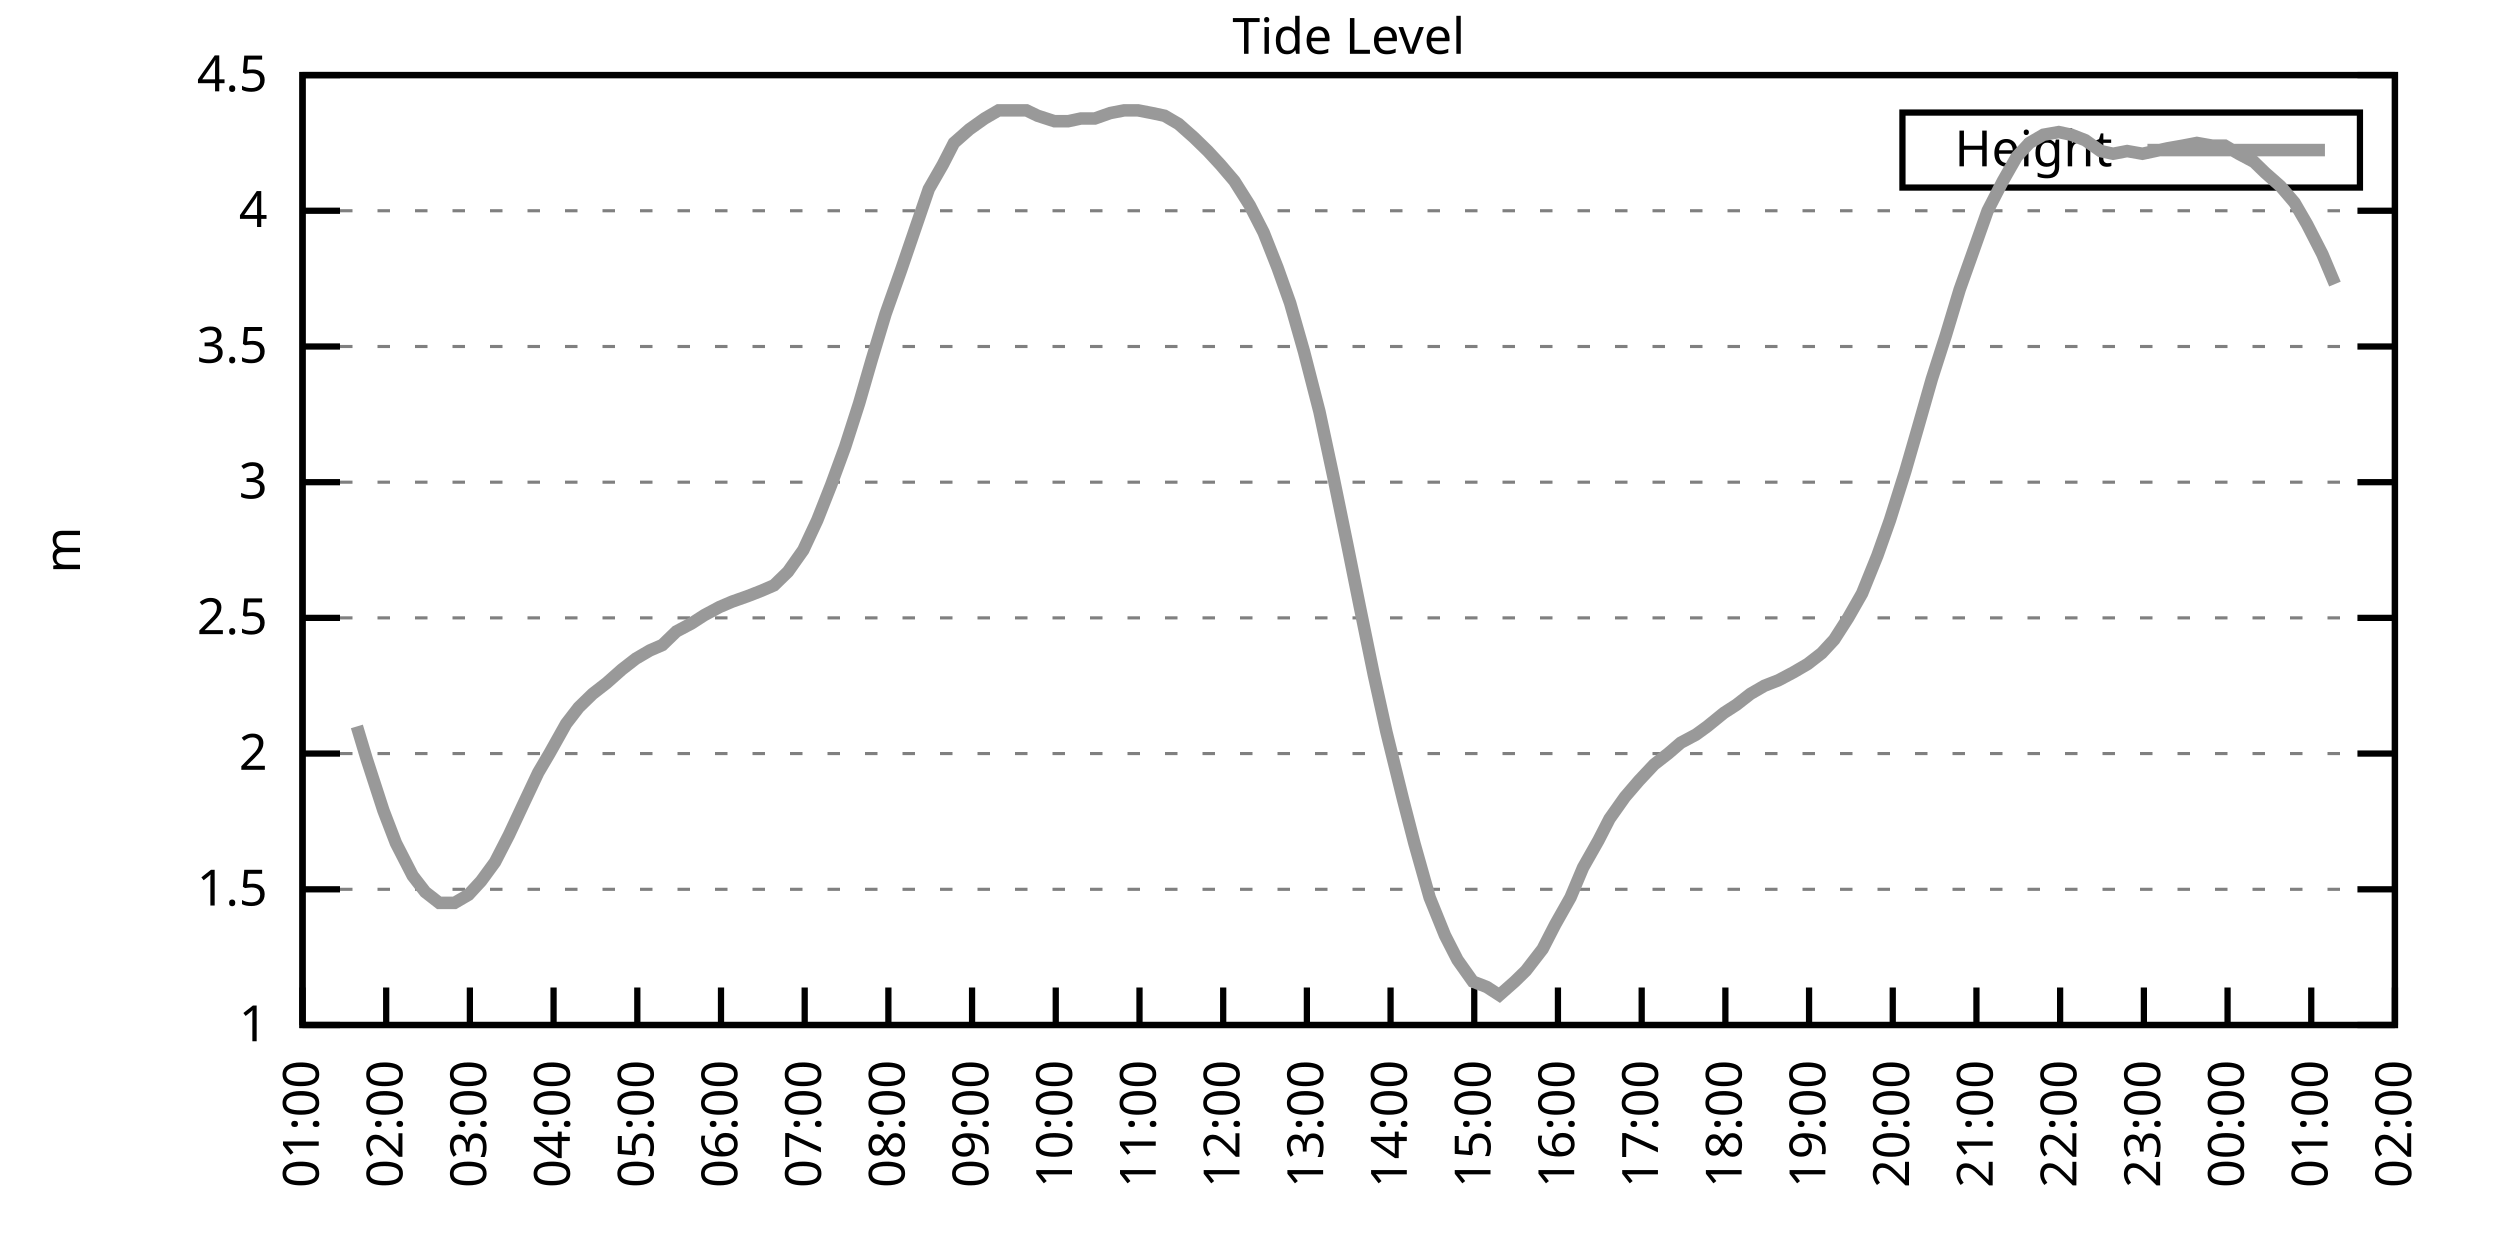
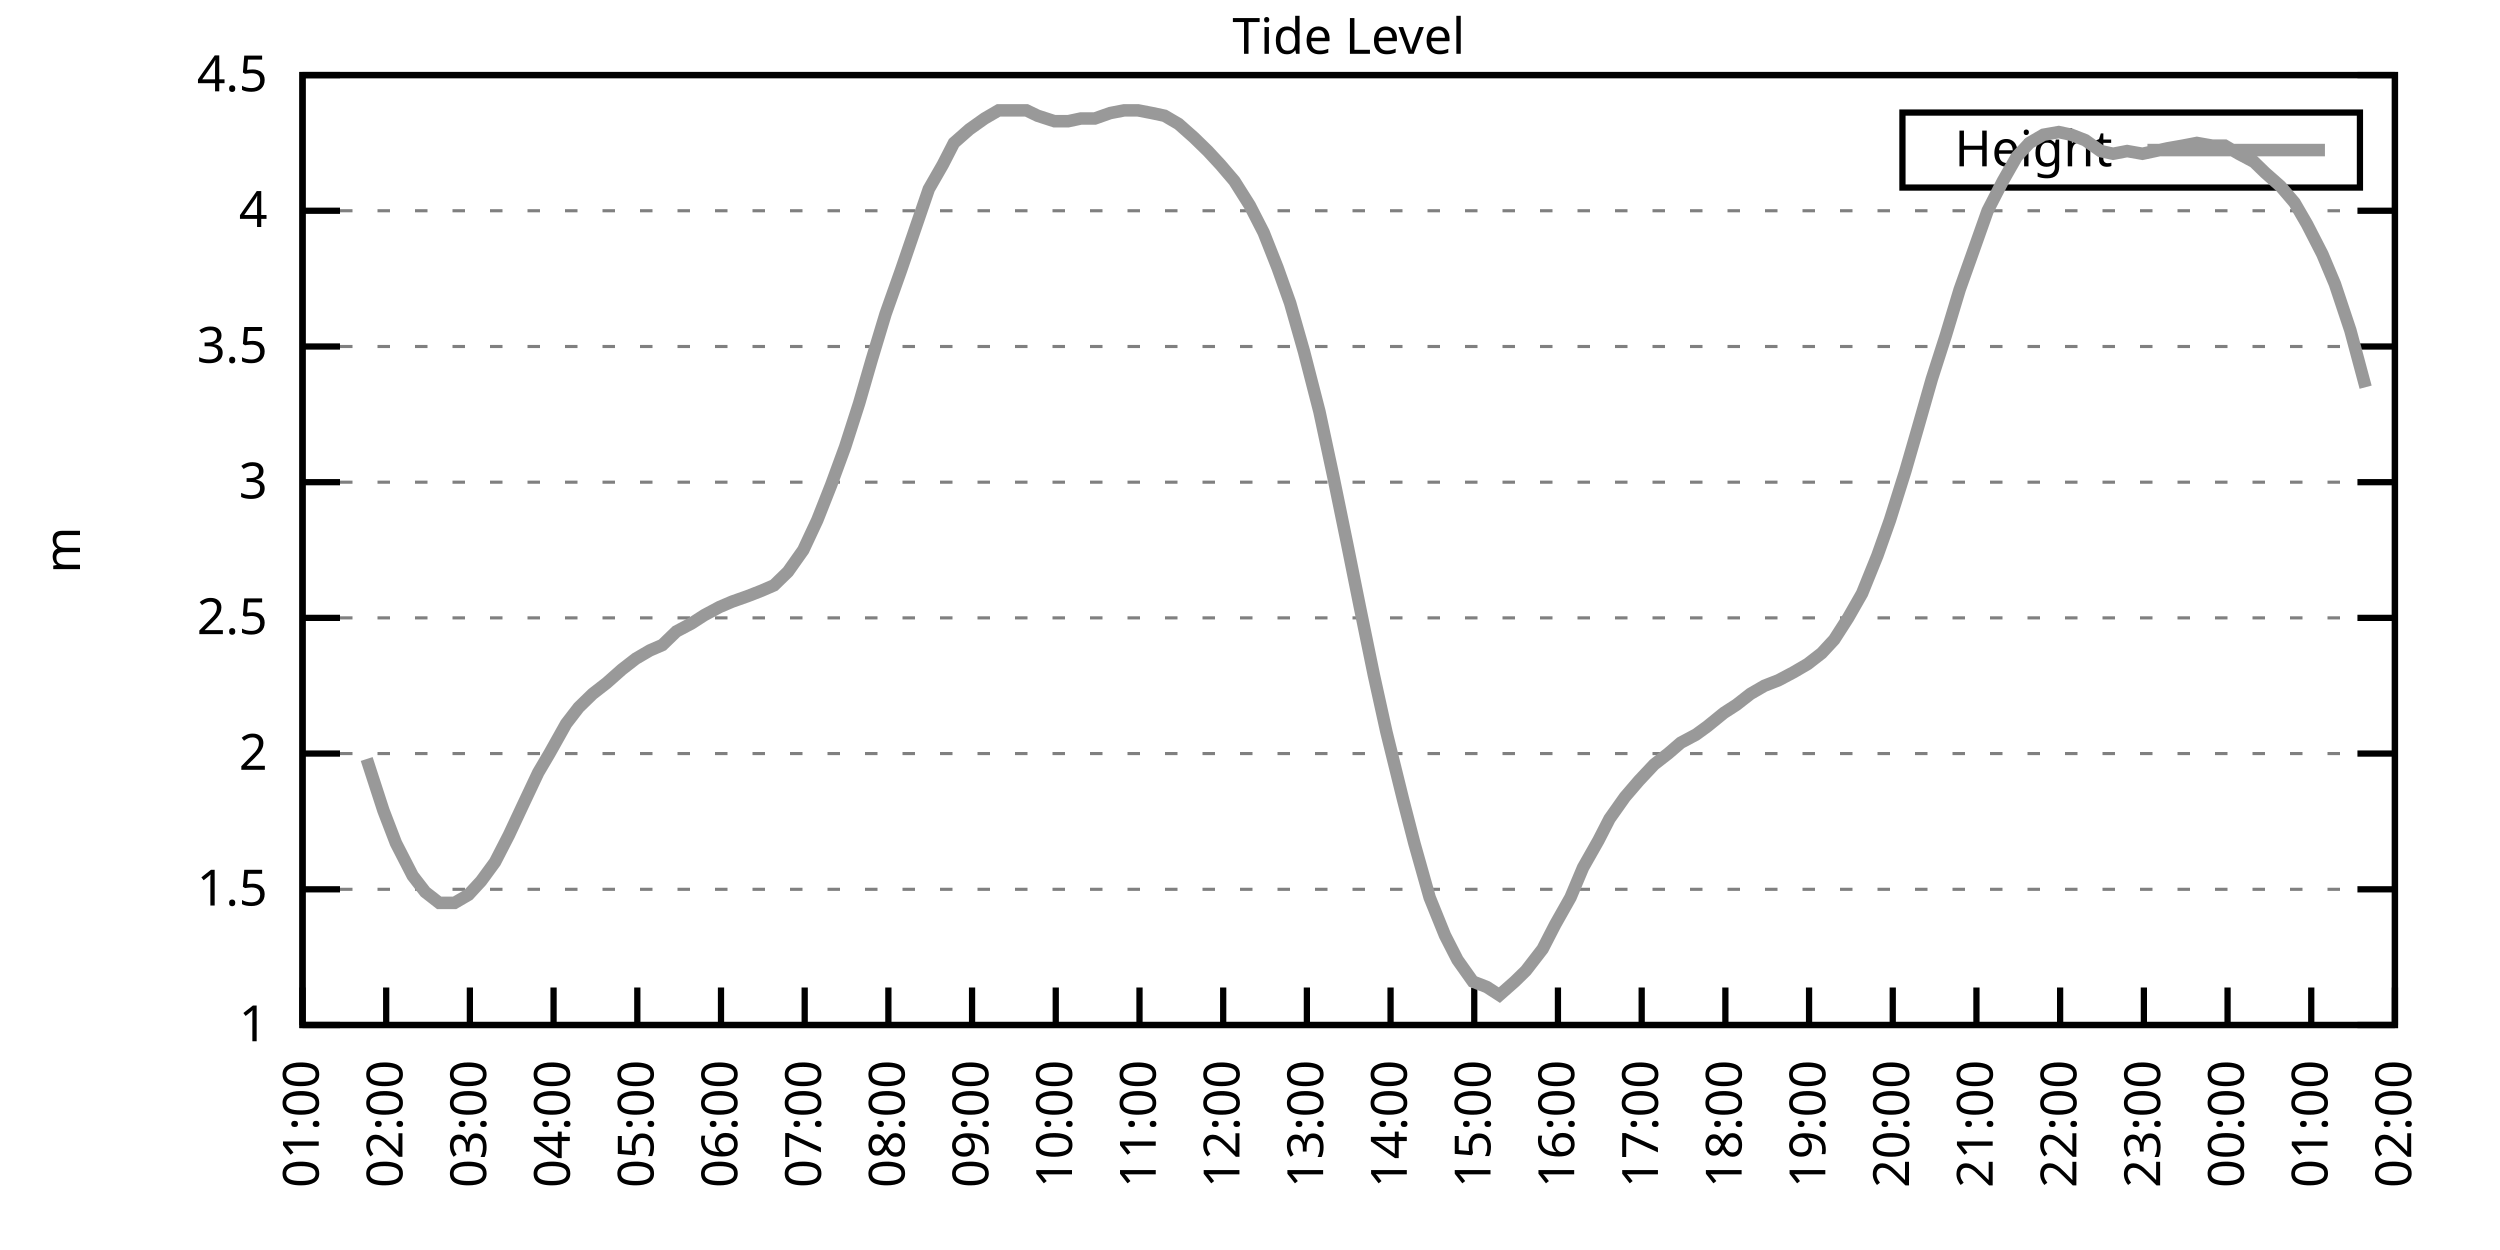
<svg xmlns="http://www.w3.org/2000/svg" xmlns:xlink="http://www.w3.org/1999/xlink" width="400" height="200" viewBox="0 0 400 200">
  <g id="gnuplot_canvas">
    <rect x="0" y="0" width="400" height="200" fill="none" />
    <defs>
      <circle id="gpDot" r="0.5" stroke-width="0.5" stroke="currentColor" />
      <path id="gpPt0" stroke-width="0.333" stroke="currentColor" d="M-1,0 h2 M0,-1 v2" />
      <path id="gpPt1" stroke-width="0.333" stroke="currentColor" d="M-1,-1 L1,1 M1,-1 L-1,1" />
      <path id="gpPt2" stroke-width="0.333" stroke="currentColor" d="M-1,0 L1,0 M0,-1 L0,1 M-1,-1 L1,1 M-1,1 L1,-1" />
      <rect id="gpPt3" stroke-width="0.333" stroke="currentColor" x="-1" y="-1" width="2" height="2" />
      <rect id="gpPt4" stroke-width="0.333" stroke="currentColor" fill="currentColor" x="-1" y="-1" width="2" height="2" />
      <circle id="gpPt5" stroke-width="0.333" stroke="currentColor" cx="0" cy="0" r="1" />
      <use xlink:href="#gpPt5" id="gpPt6" fill="currentColor" stroke="none" />
      <path id="gpPt7" stroke-width="0.333" stroke="currentColor" d="M0,-1.33 L-1.33,0.67 L1.33,0.67 z" />
      <use xlink:href="#gpPt7" id="gpPt8" fill="currentColor" stroke="none" />
      <use xlink:href="#gpPt7" id="gpPt9" stroke="currentColor" transform="rotate(180)" />
      <use xlink:href="#gpPt9" id="gpPt10" fill="currentColor" stroke="none" />
      <use xlink:href="#gpPt3" id="gpPt11" stroke="currentColor" transform="rotate(45)" />
      <use xlink:href="#gpPt11" id="gpPt12" fill="currentColor" stroke="none" />
      <path id="gpPt13" stroke-width="0.333" stroke="currentColor" d="M0,1.330 L1.265,0.411 L0.782,-1.067 L-0.782,-1.076 L-1.265,0.411 z" />
      <use xlink:href="#gpPt13" id="gpPt14" fill="currentColor" stroke="none" />
      <filter id="textbox" filterUnits="objectBoundingBox" x="0" y="0" height="1" width="1">
        <feFlood flood-color="white" flood-opacity="1" result="bgnd" />
        <feComposite in="SourceGraphic" in2="bgnd" operator="atop" />
      </filter>
      <filter id="greybox" filterUnits="objectBoundingBox" x="0" y="0" height="1" width="1">
        <feFlood flood-color="lightgrey" flood-opacity="1" result="grey" />
        <feComposite in="SourceGraphic" in2="grey" operator="atop" />
      </filter>
    </defs>
    <g fill="none" color="white" stroke="currentColor" stroke-width="1.00" stroke-linecap="butt" stroke-linejoin="miter">
</g>
    <g fill="none" color="black" stroke="currentColor" stroke-width="1.00" stroke-linecap="butt" stroke-linejoin="miter">
      <g stroke="none" shape-rendering="crispEdges">
        <polygon fill="rgb(255, 255, 255)" points="48.40,164.00 383.18,164.00 383.18,12.02 48.40,12.02 " />
      </g>
    </g>
    <g fill="none" color="black" stroke="currentColor" stroke-width="1.00" stroke-linecap="butt" stroke-linejoin="miter">
</g>
    <g fill="none" color="black" stroke="black" stroke-width="0.50" stroke-linecap="butt" stroke-linejoin="miter">
</g>
    <g fill="none" color="gray" stroke="currentColor" stroke-width="0.50" stroke-linecap="butt" stroke-linejoin="miter">
      <path stroke="gray" stroke-dasharray="2,4" class="gridline" d="M48.40,164.00 L383.19,164.00  " />
    </g>
    <g fill="none" color="gray" stroke="gray" stroke-width="1.00" stroke-linecap="butt" stroke-linejoin="miter">
</g>
    <g fill="none" color="black" stroke="currentColor" stroke-width="1.00" stroke-linecap="butt" stroke-linejoin="miter">
      <path stroke="black" d="M48.40,164.00 L54.40,164.00 M383.19,164.00 L377.19,164.00  " />
      <g transform="translate(42.80,166.60)" stroke="none" fill="black" font-family="Sans" font-size="8.00" text-anchor="end">
        <text>
          <tspan font-family="Sans"> 1</tspan>
        </text>
      </g>
    </g>
    <g fill="none" color="black" stroke="currentColor" stroke-width="1.00" stroke-linecap="butt" stroke-linejoin="miter">
</g>
    <g fill="none" color="black" stroke="black" stroke-width="0.50" stroke-linecap="butt" stroke-linejoin="miter">
</g>
    <g fill="none" color="gray" stroke="currentColor" stroke-width="0.50" stroke-linecap="butt" stroke-linejoin="miter">
      <path stroke="gray" stroke-dasharray="2,4" class="gridline" d="M48.40,142.29 L383.19,142.29  " />
    </g>
    <g fill="none" color="gray" stroke="gray" stroke-width="1.00" stroke-linecap="butt" stroke-linejoin="miter">
</g>
    <g fill="none" color="black" stroke="currentColor" stroke-width="1.00" stroke-linecap="butt" stroke-linejoin="miter">
      <path stroke="black" d="M48.40,142.29 L54.40,142.29 M383.19,142.29 L377.19,142.29  " />
      <g transform="translate(42.80,144.89)" stroke="none" fill="black" font-family="Sans" font-size="8.00" text-anchor="end">
        <text>
          <tspan font-family="Sans"> 1.5</tspan>
        </text>
      </g>
    </g>
    <g fill="none" color="black" stroke="currentColor" stroke-width="1.00" stroke-linecap="butt" stroke-linejoin="miter">
</g>
    <g fill="none" color="black" stroke="black" stroke-width="0.50" stroke-linecap="butt" stroke-linejoin="miter">
</g>
    <g fill="none" color="gray" stroke="currentColor" stroke-width="0.50" stroke-linecap="butt" stroke-linejoin="miter">
      <path stroke="gray" stroke-dasharray="2,4" class="gridline" d="M48.40,120.57 L383.19,120.57  " />
    </g>
    <g fill="none" color="gray" stroke="gray" stroke-width="1.00" stroke-linecap="butt" stroke-linejoin="miter">
</g>
    <g fill="none" color="black" stroke="currentColor" stroke-width="1.00" stroke-linecap="butt" stroke-linejoin="miter">
      <path stroke="black" d="M48.40,120.57 L54.40,120.57 M383.19,120.57 L377.19,120.57  " />
      <g transform="translate(42.80,123.17)" stroke="none" fill="black" font-family="Sans" font-size="8.00" text-anchor="end">
        <text>
          <tspan font-family="Sans"> 2</tspan>
        </text>
      </g>
    </g>
    <g fill="none" color="black" stroke="currentColor" stroke-width="1.00" stroke-linecap="butt" stroke-linejoin="miter">
</g>
    <g fill="none" color="black" stroke="black" stroke-width="0.50" stroke-linecap="butt" stroke-linejoin="miter">
</g>
    <g fill="none" color="gray" stroke="currentColor" stroke-width="0.50" stroke-linecap="butt" stroke-linejoin="miter">
      <path stroke="gray" stroke-dasharray="2,4" class="gridline" d="M48.40,98.86 L383.19,98.86  " />
    </g>
    <g fill="none" color="gray" stroke="gray" stroke-width="1.00" stroke-linecap="butt" stroke-linejoin="miter">
</g>
    <g fill="none" color="black" stroke="currentColor" stroke-width="1.00" stroke-linecap="butt" stroke-linejoin="miter">
      <path stroke="black" d="M48.40,98.86 L54.40,98.86 M383.19,98.86 L377.19,98.86  " />
      <g transform="translate(42.80,101.46)" stroke="none" fill="black" font-family="Sans" font-size="8.00" text-anchor="end">
        <text>
          <tspan font-family="Sans"> 2.5</tspan>
        </text>
      </g>
    </g>
    <g fill="none" color="black" stroke="currentColor" stroke-width="1.00" stroke-linecap="butt" stroke-linejoin="miter">
</g>
    <g fill="none" color="black" stroke="black" stroke-width="0.50" stroke-linecap="butt" stroke-linejoin="miter">
</g>
    <g fill="none" color="gray" stroke="currentColor" stroke-width="0.50" stroke-linecap="butt" stroke-linejoin="miter">
      <path stroke="gray" stroke-dasharray="2,4" class="gridline" d="M48.40,77.15 L383.19,77.15  " />
    </g>
    <g fill="none" color="gray" stroke="gray" stroke-width="1.00" stroke-linecap="butt" stroke-linejoin="miter">
</g>
    <g fill="none" color="black" stroke="currentColor" stroke-width="1.00" stroke-linecap="butt" stroke-linejoin="miter">
      <path stroke="black" d="M48.40,77.15 L54.40,77.15 M383.19,77.15 L377.19,77.15  " />
      <g transform="translate(42.80,79.75)" stroke="none" fill="black" font-family="Sans" font-size="8.00" text-anchor="end">
        <text>
          <tspan font-family="Sans"> 3</tspan>
        </text>
      </g>
    </g>
    <g fill="none" color="black" stroke="currentColor" stroke-width="1.00" stroke-linecap="butt" stroke-linejoin="miter">
</g>
    <g fill="none" color="black" stroke="black" stroke-width="0.50" stroke-linecap="butt" stroke-linejoin="miter">
</g>
    <g fill="none" color="gray" stroke="currentColor" stroke-width="0.50" stroke-linecap="butt" stroke-linejoin="miter">
      <path stroke="gray" stroke-dasharray="2,4" class="gridline" d="M48.40,55.44 L383.19,55.44  " />
    </g>
    <g fill="none" color="gray" stroke="gray" stroke-width="1.00" stroke-linecap="butt" stroke-linejoin="miter">
</g>
    <g fill="none" color="black" stroke="currentColor" stroke-width="1.00" stroke-linecap="butt" stroke-linejoin="miter">
      <path stroke="black" d="M48.40,55.44 L54.40,55.44 M383.19,55.44 L377.19,55.44  " />
      <g transform="translate(42.80,58.04)" stroke="none" fill="black" font-family="Sans" font-size="8.00" text-anchor="end">
        <text>
          <tspan font-family="Sans"> 3.5</tspan>
        </text>
      </g>
    </g>
    <g fill="none" color="black" stroke="currentColor" stroke-width="1.00" stroke-linecap="butt" stroke-linejoin="miter">
</g>
    <g fill="none" color="black" stroke="black" stroke-width="0.50" stroke-linecap="butt" stroke-linejoin="miter">
</g>
    <g fill="none" color="gray" stroke="currentColor" stroke-width="0.50" stroke-linecap="butt" stroke-linejoin="miter">
      <path stroke="gray" stroke-dasharray="2,4" class="gridline" d="M48.40,33.72 L383.19,33.72  " />
    </g>
    <g fill="none" color="gray" stroke="gray" stroke-width="1.00" stroke-linecap="butt" stroke-linejoin="miter">
</g>
    <g fill="none" color="black" stroke="currentColor" stroke-width="1.00" stroke-linecap="butt" stroke-linejoin="miter">
      <path stroke="black" d="M48.40,33.72 L54.40,33.72 M383.19,33.72 L377.19,33.72  " />
      <g transform="translate(42.80,36.32)" stroke="none" fill="black" font-family="Sans" font-size="8.00" text-anchor="end">
        <text>
          <tspan font-family="Sans"> 4</tspan>
        </text>
      </g>
    </g>
    <g fill="none" color="black" stroke="currentColor" stroke-width="1.00" stroke-linecap="butt" stroke-linejoin="miter">
</g>
    <g fill="none" color="black" stroke="black" stroke-width="0.50" stroke-linecap="butt" stroke-linejoin="miter">
</g>
    <g fill="none" color="gray" stroke="currentColor" stroke-width="0.50" stroke-linecap="butt" stroke-linejoin="miter">
      <path stroke="gray" stroke-dasharray="2,4" class="gridline" d="M48.40,12.01 L383.19,12.01  " />
    </g>
    <g fill="none" color="gray" stroke="gray" stroke-width="1.00" stroke-linecap="butt" stroke-linejoin="miter">
</g>
    <g fill="none" color="black" stroke="currentColor" stroke-width="1.00" stroke-linecap="butt" stroke-linejoin="miter">
      <path stroke="black" d="M48.40,12.01 L54.40,12.01 M383.19,12.01 L377.19,12.01  " />
      <g transform="translate(42.80,14.61)" stroke="none" fill="black" font-family="Sans" font-size="8.00" text-anchor="end">
        <text>
          <tspan font-family="Sans"> 4.5</tspan>
        </text>
      </g>
    </g>
    <g fill="none" color="black" stroke="currentColor" stroke-width="1.00" stroke-linecap="butt" stroke-linejoin="miter">
      <path stroke="black" d="M48.40,164.00 L48.40,158.00  " />
      <g transform="translate(51.00,169.60) rotate(270.00)" stroke="none" fill="black" font-family="Sans" font-size="8.00" text-anchor="end">
        <text>
          <tspan font-family="Sans">01:00</tspan>
        </text>
      </g>
    </g>
    <g fill="none" color="black" stroke="currentColor" stroke-width="1.00" stroke-linecap="butt" stroke-linejoin="miter">
      <path stroke="black" d="M61.79,164.00 L61.79,158.00  " />
      <g transform="translate(64.39,169.60) rotate(270.00)" stroke="none" fill="black" font-family="Sans" font-size="8.00" text-anchor="end">
        <text>
          <tspan font-family="Sans">02:00</tspan>
        </text>
      </g>
    </g>
    <g fill="none" color="black" stroke="currentColor" stroke-width="1.00" stroke-linecap="butt" stroke-linejoin="miter">
      <path stroke="black" d="M75.18,164.00 L75.18,158.00  " />
      <g transform="translate(77.78,169.60) rotate(270.00)" stroke="none" fill="black" font-family="Sans" font-size="8.00" text-anchor="end">
        <text>
          <tspan font-family="Sans">03:00</tspan>
        </text>
      </g>
    </g>
    <g fill="none" color="black" stroke="currentColor" stroke-width="1.00" stroke-linecap="butt" stroke-linejoin="miter">
      <path stroke="black" d="M88.57,164.00 L88.57,158.00  " />
      <g transform="translate(91.17,169.60) rotate(270.00)" stroke="none" fill="black" font-family="Sans" font-size="8.00" text-anchor="end">
        <text>
          <tspan font-family="Sans">04:00</tspan>
        </text>
      </g>
    </g>
    <g fill="none" color="black" stroke="currentColor" stroke-width="1.00" stroke-linecap="butt" stroke-linejoin="miter">
      <path stroke="black" d="M101.97,164.00 L101.97,158.00  " />
      <g transform="translate(104.57,169.60) rotate(270.00)" stroke="none" fill="black" font-family="Sans" font-size="8.00" text-anchor="end">
        <text>
          <tspan font-family="Sans">05:00</tspan>
        </text>
      </g>
    </g>
    <g fill="none" color="black" stroke="currentColor" stroke-width="1.00" stroke-linecap="butt" stroke-linejoin="miter">
      <path stroke="black" d="M115.36,164.00 L115.36,158.00  " />
      <g transform="translate(117.96,169.60) rotate(270.00)" stroke="none" fill="black" font-family="Sans" font-size="8.00" text-anchor="end">
        <text>
          <tspan font-family="Sans">06:00</tspan>
        </text>
      </g>
    </g>
    <g fill="none" color="black" stroke="currentColor" stroke-width="1.00" stroke-linecap="butt" stroke-linejoin="miter">
      <path stroke="black" d="M128.75,164.00 L128.75,158.00  " />
      <g transform="translate(131.35,169.60) rotate(270.00)" stroke="none" fill="black" font-family="Sans" font-size="8.00" text-anchor="end">
        <text>
          <tspan font-family="Sans">07:00</tspan>
        </text>
      </g>
    </g>
    <g fill="none" color="black" stroke="currentColor" stroke-width="1.00" stroke-linecap="butt" stroke-linejoin="miter">
      <path stroke="black" d="M142.14,164.00 L142.14,158.00  " />
      <g transform="translate(144.74,169.60) rotate(270.00)" stroke="none" fill="black" font-family="Sans" font-size="8.00" text-anchor="end">
        <text>
          <tspan font-family="Sans">08:00</tspan>
        </text>
      </g>
    </g>
    <g fill="none" color="black" stroke="currentColor" stroke-width="1.00" stroke-linecap="butt" stroke-linejoin="miter">
      <path stroke="black" d="M155.53,164.00 L155.53,158.00  " />
      <g transform="translate(158.13,169.60) rotate(270.00)" stroke="none" fill="black" font-family="Sans" font-size="8.00" text-anchor="end">
        <text>
          <tspan font-family="Sans">09:00</tspan>
        </text>
      </g>
    </g>
    <g fill="none" color="black" stroke="currentColor" stroke-width="1.00" stroke-linecap="butt" stroke-linejoin="miter">
      <path stroke="black" d="M168.92,164.00 L168.92,158.00  " />
      <g transform="translate(171.52,169.60) rotate(270.00)" stroke="none" fill="black" font-family="Sans" font-size="8.00" text-anchor="end">
        <text>
          <tspan font-family="Sans">10:00</tspan>
        </text>
      </g>
    </g>
    <g fill="none" color="black" stroke="currentColor" stroke-width="1.00" stroke-linecap="butt" stroke-linejoin="miter">
      <path stroke="black" d="M182.32,164.00 L182.32,158.00  " />
      <g transform="translate(184.92,169.60) rotate(270.00)" stroke="none" fill="black" font-family="Sans" font-size="8.00" text-anchor="end">
        <text>
          <tspan font-family="Sans">11:00</tspan>
        </text>
      </g>
    </g>
    <g fill="none" color="black" stroke="currentColor" stroke-width="1.00" stroke-linecap="butt" stroke-linejoin="miter">
      <path stroke="black" d="M195.71,164.00 L195.71,158.00  " />
      <g transform="translate(198.31,169.60) rotate(270.00)" stroke="none" fill="black" font-family="Sans" font-size="8.00" text-anchor="end">
        <text>
          <tspan font-family="Sans">12:00</tspan>
        </text>
      </g>
    </g>
    <g fill="none" color="black" stroke="currentColor" stroke-width="1.00" stroke-linecap="butt" stroke-linejoin="miter">
      <path stroke="black" d="M209.10,164.00 L209.10,158.00  " />
      <g transform="translate(211.70,169.60) rotate(270.00)" stroke="none" fill="black" font-family="Sans" font-size="8.00" text-anchor="end">
        <text>
          <tspan font-family="Sans">13:00</tspan>
        </text>
      </g>
    </g>
    <g fill="none" color="black" stroke="currentColor" stroke-width="1.00" stroke-linecap="butt" stroke-linejoin="miter">
      <path stroke="black" d="M222.49,164.00 L222.49,158.00  " />
      <g transform="translate(225.09,169.60) rotate(270.00)" stroke="none" fill="black" font-family="Sans" font-size="8.00" text-anchor="end">
        <text>
          <tspan font-family="Sans">14:00</tspan>
        </text>
      </g>
    </g>
    <g fill="none" color="black" stroke="currentColor" stroke-width="1.00" stroke-linecap="butt" stroke-linejoin="miter">
      <path stroke="black" d="M235.88,164.00 L235.88,158.00  " />
      <g transform="translate(238.48,169.60) rotate(270.00)" stroke="none" fill="black" font-family="Sans" font-size="8.00" text-anchor="end">
        <text>
          <tspan font-family="Sans">15:00</tspan>
        </text>
      </g>
    </g>
    <g fill="none" color="black" stroke="currentColor" stroke-width="1.00" stroke-linecap="butt" stroke-linejoin="miter">
      <path stroke="black" d="M249.27,164.00 L249.27,158.00  " />
      <g transform="translate(251.87,169.60) rotate(270.00)" stroke="none" fill="black" font-family="Sans" font-size="8.00" text-anchor="end">
        <text>
          <tspan font-family="Sans">16:00</tspan>
        </text>
      </g>
    </g>
    <g fill="none" color="black" stroke="currentColor" stroke-width="1.00" stroke-linecap="butt" stroke-linejoin="miter">
      <path stroke="black" d="M262.67,164.00 L262.67,158.00  " />
      <g transform="translate(265.27,169.60) rotate(270.00)" stroke="none" fill="black" font-family="Sans" font-size="8.00" text-anchor="end">
        <text>
          <tspan font-family="Sans">17:00</tspan>
        </text>
      </g>
    </g>
    <g fill="none" color="black" stroke="currentColor" stroke-width="1.00" stroke-linecap="butt" stroke-linejoin="miter">
      <path stroke="black" d="M276.06,164.00 L276.06,158.00  " />
      <g transform="translate(278.66,169.60) rotate(270.00)" stroke="none" fill="black" font-family="Sans" font-size="8.00" text-anchor="end">
        <text>
          <tspan font-family="Sans">18:00</tspan>
        </text>
      </g>
    </g>
    <g fill="none" color="black" stroke="currentColor" stroke-width="1.00" stroke-linecap="butt" stroke-linejoin="miter">
      <path stroke="black" d="M289.45,164.00 L289.45,158.00  " />
      <g transform="translate(292.05,169.60) rotate(270.00)" stroke="none" fill="black" font-family="Sans" font-size="8.00" text-anchor="end">
        <text>
          <tspan font-family="Sans">19:00</tspan>
        </text>
      </g>
    </g>
    <g fill="none" color="black" stroke="currentColor" stroke-width="1.00" stroke-linecap="butt" stroke-linejoin="miter">
      <path stroke="black" d="M302.84,164.00 L302.84,158.00  " />
      <g transform="translate(305.44,169.60) rotate(270.00)" stroke="none" fill="black" font-family="Sans" font-size="8.00" text-anchor="end">
        <text>
          <tspan font-family="Sans">20:00</tspan>
        </text>
      </g>
    </g>
    <g fill="none" color="black" stroke="currentColor" stroke-width="1.00" stroke-linecap="butt" stroke-linejoin="miter">
      <path stroke="black" d="M316.23,164.00 L316.23,158.00  " />
      <g transform="translate(318.83,169.60) rotate(270.00)" stroke="none" fill="black" font-family="Sans" font-size="8.00" text-anchor="end">
        <text>
          <tspan font-family="Sans">21:00</tspan>
        </text>
      </g>
    </g>
    <g fill="none" color="black" stroke="currentColor" stroke-width="1.00" stroke-linecap="butt" stroke-linejoin="miter">
      <path stroke="black" d="M329.62,164.00 L329.62,158.00  " />
      <g transform="translate(332.22,169.60) rotate(270.00)" stroke="none" fill="black" font-family="Sans" font-size="8.00" text-anchor="end">
        <text>
          <tspan font-family="Sans">22:00</tspan>
        </text>
      </g>
    </g>
    <g fill="none" color="black" stroke="currentColor" stroke-width="1.00" stroke-linecap="butt" stroke-linejoin="miter">
      <path stroke="black" d="M343.02,164.00 L343.02,158.00  " />
      <g transform="translate(345.62,169.60) rotate(270.00)" stroke="none" fill="black" font-family="Sans" font-size="8.00" text-anchor="end">
        <text>
          <tspan font-family="Sans">23:00</tspan>
        </text>
      </g>
    </g>
    <g fill="none" color="black" stroke="currentColor" stroke-width="1.00" stroke-linecap="butt" stroke-linejoin="miter">
      <path stroke="black" d="M356.41,164.00 L356.41,158.00  " />
      <g transform="translate(359.01,169.60) rotate(270.00)" stroke="none" fill="black" font-family="Sans" font-size="8.00" text-anchor="end">
        <text>
          <tspan font-family="Sans">00:00</tspan>
        </text>
      </g>
    </g>
    <g fill="none" color="black" stroke="currentColor" stroke-width="1.00" stroke-linecap="butt" stroke-linejoin="miter">
      <path stroke="black" d="M369.80,164.00 L369.80,158.00  " />
      <g transform="translate(372.40,169.60) rotate(270.00)" stroke="none" fill="black" font-family="Sans" font-size="8.00" text-anchor="end">
        <text>
          <tspan font-family="Sans">01:00</tspan>
        </text>
      </g>
    </g>
    <g fill="none" color="black" stroke="currentColor" stroke-width="1.00" stroke-linecap="butt" stroke-linejoin="miter">
      <path stroke="black" d="M383.19,164.00 L383.19,158.00  " />
      <g transform="translate(385.79,169.60) rotate(270.00)" stroke="none" fill="black" font-family="Sans" font-size="8.00" text-anchor="end">
        <text>
          <tspan font-family="Sans">02:00</tspan>
        </text>
      </g>
    </g>
    <g fill="none" color="black" stroke="currentColor" stroke-width="1.00" stroke-linecap="butt" stroke-linejoin="miter">
</g>
    <g fill="none" color="black" stroke="currentColor" stroke-width="1.00" stroke-linecap="butt" stroke-linejoin="miter">
      <path stroke="black" d="M48.40,12.01 L48.40,164.00 L383.19,164.00 L383.19,12.01 L48.40,12.01 Z  " />
    </g>
    <g fill="none" color="black" stroke="currentColor" stroke-width="1.00" stroke-linecap="butt" stroke-linejoin="miter">
</g>
    <g fill="none" color="black" stroke="currentColor" stroke-width="1.00" stroke-linecap="butt" stroke-linejoin="miter">
      <path stroke="black" d="M304.39,30.01 L304.39,18.01 L377.59,18.01 L377.59,30.01 L304.39,30.01 Z  " />
    </g>
    <g id="Tide_level_plot_1">
      <g fill="none" color="white" stroke="black" stroke-width="2.00" stroke-linecap="butt" stroke-linejoin="miter">
</g>
      <g fill="none" color="black" stroke="currentColor" stroke-width="2.00" stroke-linecap="butt" stroke-linejoin="miter">
        <g transform="translate(337.99,26.61)" stroke="none" fill="black" font-family="Sans" font-size="8.00" text-anchor="end">
          <text>
            <tspan font-family="Sans">Height</tspan>
          </text>
        </g>
      </g>
      <g fill="none" color="black" stroke="currentColor" stroke-width="2.00" stroke-linecap="butt" stroke-linejoin="miter">
-         <path stroke="rgb(153, 153, 153)" d="M343.59,24.01 L371.99,24.01 M57.10,116.23 L58.67,121.44 L61.35,129.69 L63.35,134.90 L66.03,140.12 L68.04,142.72   L70.27,144.46 L72.73,144.46 L74.96,143.16 L76.97,140.98 L79.20,137.94 L81.43,133.60 L83.66,128.83 L86.12,123.61   L87.91,120.57 L90.58,115.80 L92.59,113.19 L94.82,111.02 L97.06,109.28 L99.51,107.11 L101.74,105.38 L103.98,104.07   L105.98,103.20 L108.22,101.03 L110.67,99.73 L112.68,98.43 L115.13,97.12 L117.14,96.26 L119.60,95.39 L121.83,94.52   L123.84,93.65 L126.07,91.48 L128.53,88.00 L130.76,83.23 L132.99,77.58 L135.22,71.50 L137.45,64.56 L139.46,57.61   L141.69,50.22 L144.15,43.28 L146.38,36.76 L148.61,30.25 L150.85,26.34 L152.63,22.87 L155.09,20.70 L157.54,18.96   L159.77,17.66 L162.01,17.66 L164.24,17.66 L166.02,18.52 L168.70,19.39 L170.93,19.39 L172.94,18.96 L175.17,18.96   L177.63,18.09 L179.86,17.66 L182.09,17.66 L184.32,18.09 L186.33,18.52 L188.57,19.83 L191.02,22.00 L193.25,24.17   L195.26,26.34 L197.49,28.95 L199.95,32.85 L202.18,37.20 L204.41,42.84 L206.42,48.49 L208.65,56.30 L211.11,65.86   L213.34,76.28 L215.57,87.14 L217.58,97.12 L219.81,107.98 L221.82,117.10 L224.50,127.96 L226.29,134.90 L228.74,143.59   L231.20,149.67 L233.20,153.58 L235.66,157.05 L237.89,157.92 L239.90,159.22 L242.36,157.05 L244.14,155.31 L246.82,151.84   L248.83,147.93 L251.28,143.59 L253.29,138.81 L255.75,134.47 L257.53,131.00 L259.99,127.52 L262.22,124.92 L264.67,122.31   L266.91,120.57 L268.92,118.84 L271.37,117.53 L273.16,116.23 L275.83,114.06 L277.84,112.76 L280.07,111.02 L282.31,109.72   L284.54,108.85 L286.99,107.55 L289.23,106.24 L291.46,104.51 L293.47,102.34 L295.70,98.86 L297.93,94.95 L300.39,88.87   L302.39,83.23 L304.85,75.41 L306.86,68.46 L309.09,60.65 L311.32,53.70 L313.55,46.32 L315.56,40.67 L318.02,33.72   L320.47,28.95 L322.70,25.04 L324.71,22.87 L326.95,21.56 L329.40,21.13 L331.41,21.56 L333.64,22.43 L336.10,24.17   L338.10,24.60 L340.34,24.17 L342.79,24.60 L344.80,24.17 L346.81,23.73 L349.26,23.30 L351.50,22.87 L353.95,23.30   L355.96,23.30 L358.19,24.60 L360.65,25.91 L362.43,27.64 L364.89,29.81 L367.12,32.42 L369.13,35.89 L371.58,40.67   L373.59,45.45  " />
+         <path stroke="rgb(153, 153, 153)" d="M343.59,24.01 L371.99,24.01 M58.67,121.44 L61.35,129.69 L63.35,134.90 L66.03,140.12 L68.04,142.72 L70.27,144.46   L72.73,144.46 L74.96,143.16 L76.97,140.98 L79.20,137.94 L81.43,133.60 L83.66,128.83 L86.12,123.61 L87.91,120.57   L90.58,115.80 L92.59,113.19 L94.82,111.02 L97.06,109.28 L99.51,107.11 L101.74,105.38 L103.98,104.07 L105.98,103.20   L108.22,101.03 L110.67,99.73 L112.68,98.43 L115.13,97.12 L117.14,96.26 L119.60,95.39 L121.83,94.52 L123.84,93.65   L126.07,91.48 L128.53,88.00 L130.76,83.23 L132.99,77.58 L135.22,71.50 L137.45,64.56 L139.46,57.61 L141.69,50.22   L144.15,43.28 L146.38,36.76 L148.61,30.25 L150.85,26.34 L152.63,22.87 L155.09,20.70 L157.54,18.96 L159.77,17.66   L162.01,17.66 L164.24,17.66 L166.02,18.52 L168.70,19.39 L170.93,19.39 L172.94,18.96 L175.17,18.96 L177.63,18.09   L179.86,17.66 L182.09,17.66 L184.32,18.09 L186.33,18.52 L188.57,19.83 L191.02,22.00 L193.25,24.17 L195.26,26.34   L197.49,28.95 L199.95,32.85 L202.18,37.20 L204.41,42.84 L206.42,48.49 L208.65,56.30 L211.11,65.86 L213.34,76.28   L215.57,87.14 L217.58,97.12 L219.81,107.98 L221.82,117.10 L224.50,127.96 L226.29,134.90 L228.74,143.59 L231.20,149.67   L233.20,153.58 L235.66,157.05 L237.89,157.92 L239.90,159.22 L242.36,157.05 L244.14,155.31 L246.82,151.84 L248.83,147.93   L251.28,143.59 L253.29,138.81 L255.75,134.47 L257.53,131.00 L259.99,127.52 L262.22,124.92 L264.67,122.31 L266.91,120.57   L268.92,118.84 L271.37,117.53 L273.16,116.23 L275.83,114.06 L277.84,112.76 L280.07,111.02 L282.31,109.72 L284.54,108.85   L286.99,107.55 L289.23,106.24 L291.46,104.51 L293.47,102.34 L295.70,98.86 L297.93,94.95 L300.39,88.87 L302.39,83.23   L304.85,75.41 L306.86,68.46 L309.09,60.65 L311.32,53.70 L313.55,46.32 L315.56,40.67 L318.02,33.72 L320.47,28.95   L322.70,25.04 L324.71,22.87 L326.95,21.56 L329.40,21.13 L331.41,21.56 L333.64,22.43 L336.10,24.17 L338.10,24.60   L340.34,24.17 L342.79,24.60 L344.80,24.17 L346.81,23.73 L349.26,23.30 L351.50,22.87 L353.95,23.30 L355.96,23.30   L358.19,24.60 L360.65,25.91 L362.43,27.64 L364.89,29.81 L367.12,32.42 L369.13,35.89 L371.58,40.67 L373.59,45.45   L376.05,52.83 L378.50,61.95  " />
      </g>
    </g>
    <g fill="none" color="black" stroke="currentColor" stroke-width="2.00" stroke-linecap="butt" stroke-linejoin="miter">
</g>
    <g fill="none" color="black" stroke="black" stroke-width="1.00" stroke-linecap="butt" stroke-linejoin="miter">
</g>
    <g fill="none" color="black" stroke="currentColor" stroke-width="1.00" stroke-linecap="butt" stroke-linejoin="miter">
      <path stroke="black" d="M48.40,12.01 L48.40,164.00 L383.19,164.00 L383.19,12.01 L48.40,12.01 Z  " />
      <g transform="translate(12.80,88.01) rotate(270.00)" stroke="none" fill="black" font-family="Sans" font-size="8.00" text-anchor="middle">
        <text>
          <tspan font-family="Sans">m</tspan>
        </text>
      </g>
    </g>
    <g fill="none" color="black" stroke="currentColor" stroke-width="1.00" stroke-linecap="butt" stroke-linejoin="miter">
</g>
    <g fill="none" color="black" stroke="currentColor" stroke-width="1.00" stroke-linecap="butt" stroke-linejoin="miter">
      <g transform="translate(215.79,8.61)" stroke="none" fill="black" font-family="Sans" font-size="8.00" text-anchor="middle">
        <text>
          <tspan font-family="Sans">Tide Level</tspan>
        </text>
      </g>
    </g>
    <g fill="none" color="black" stroke="currentColor" stroke-width="1.00" stroke-linecap="butt" stroke-linejoin="miter">
</g>
  </g>
</svg>
